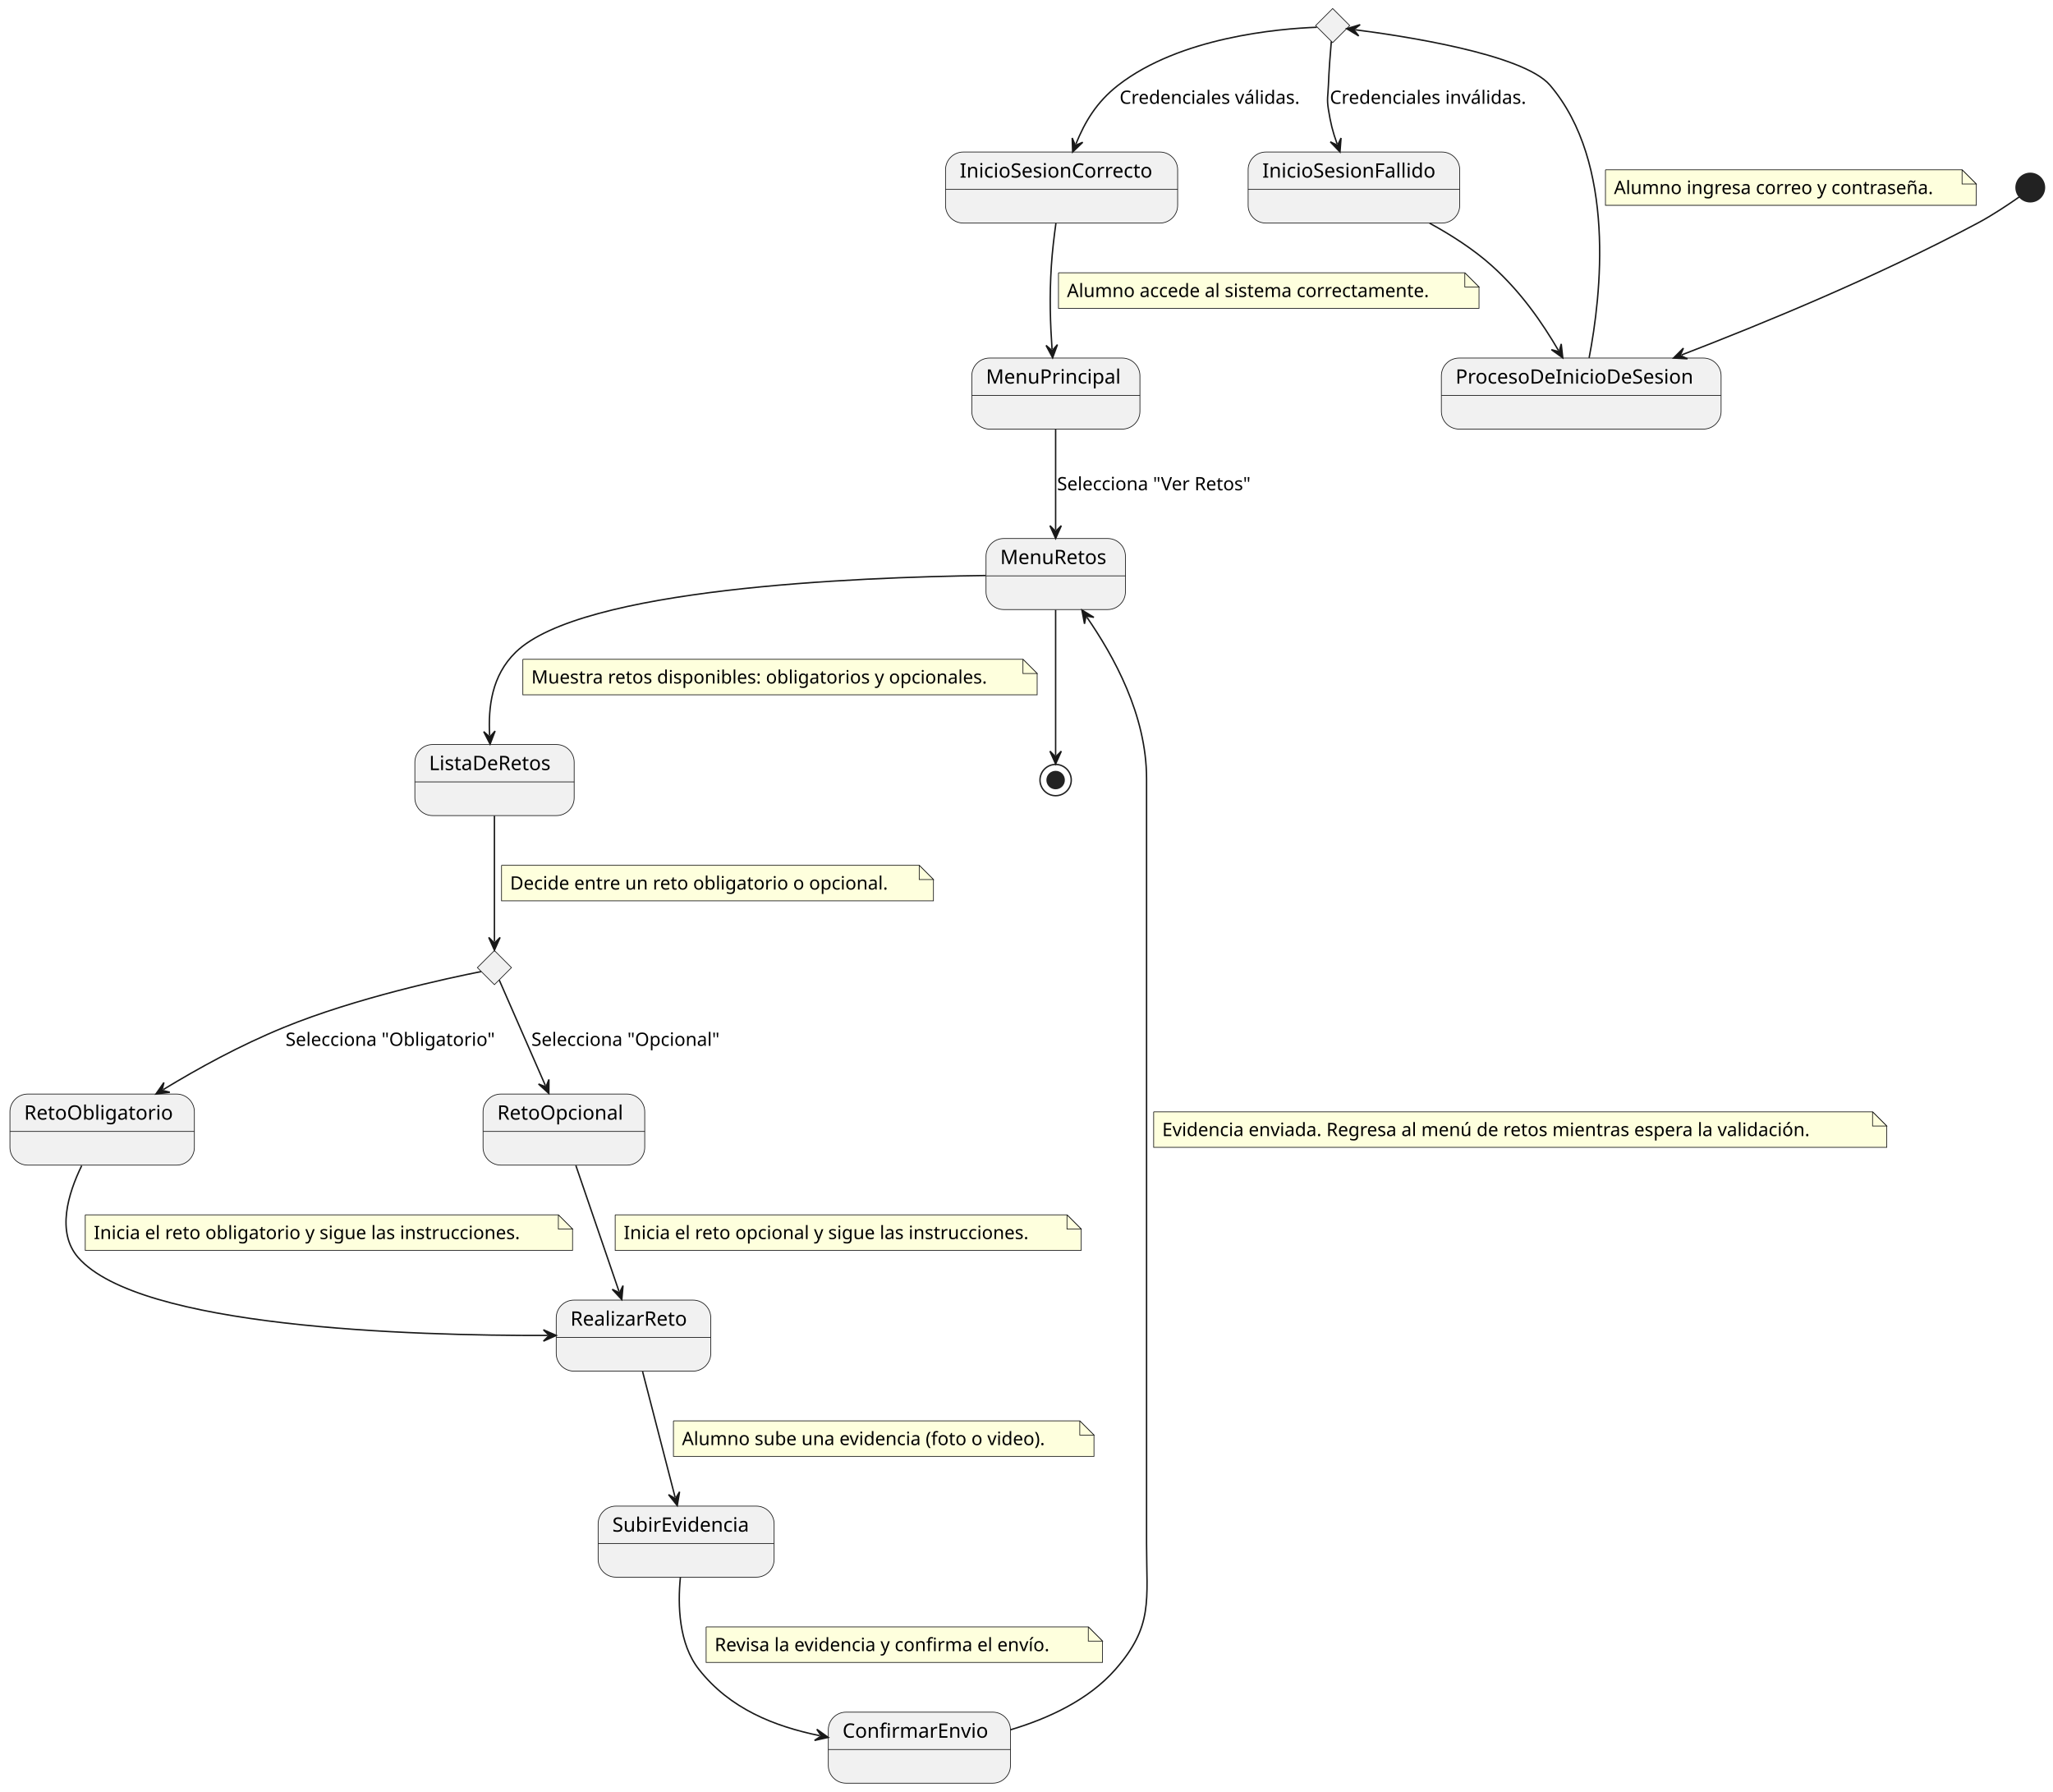
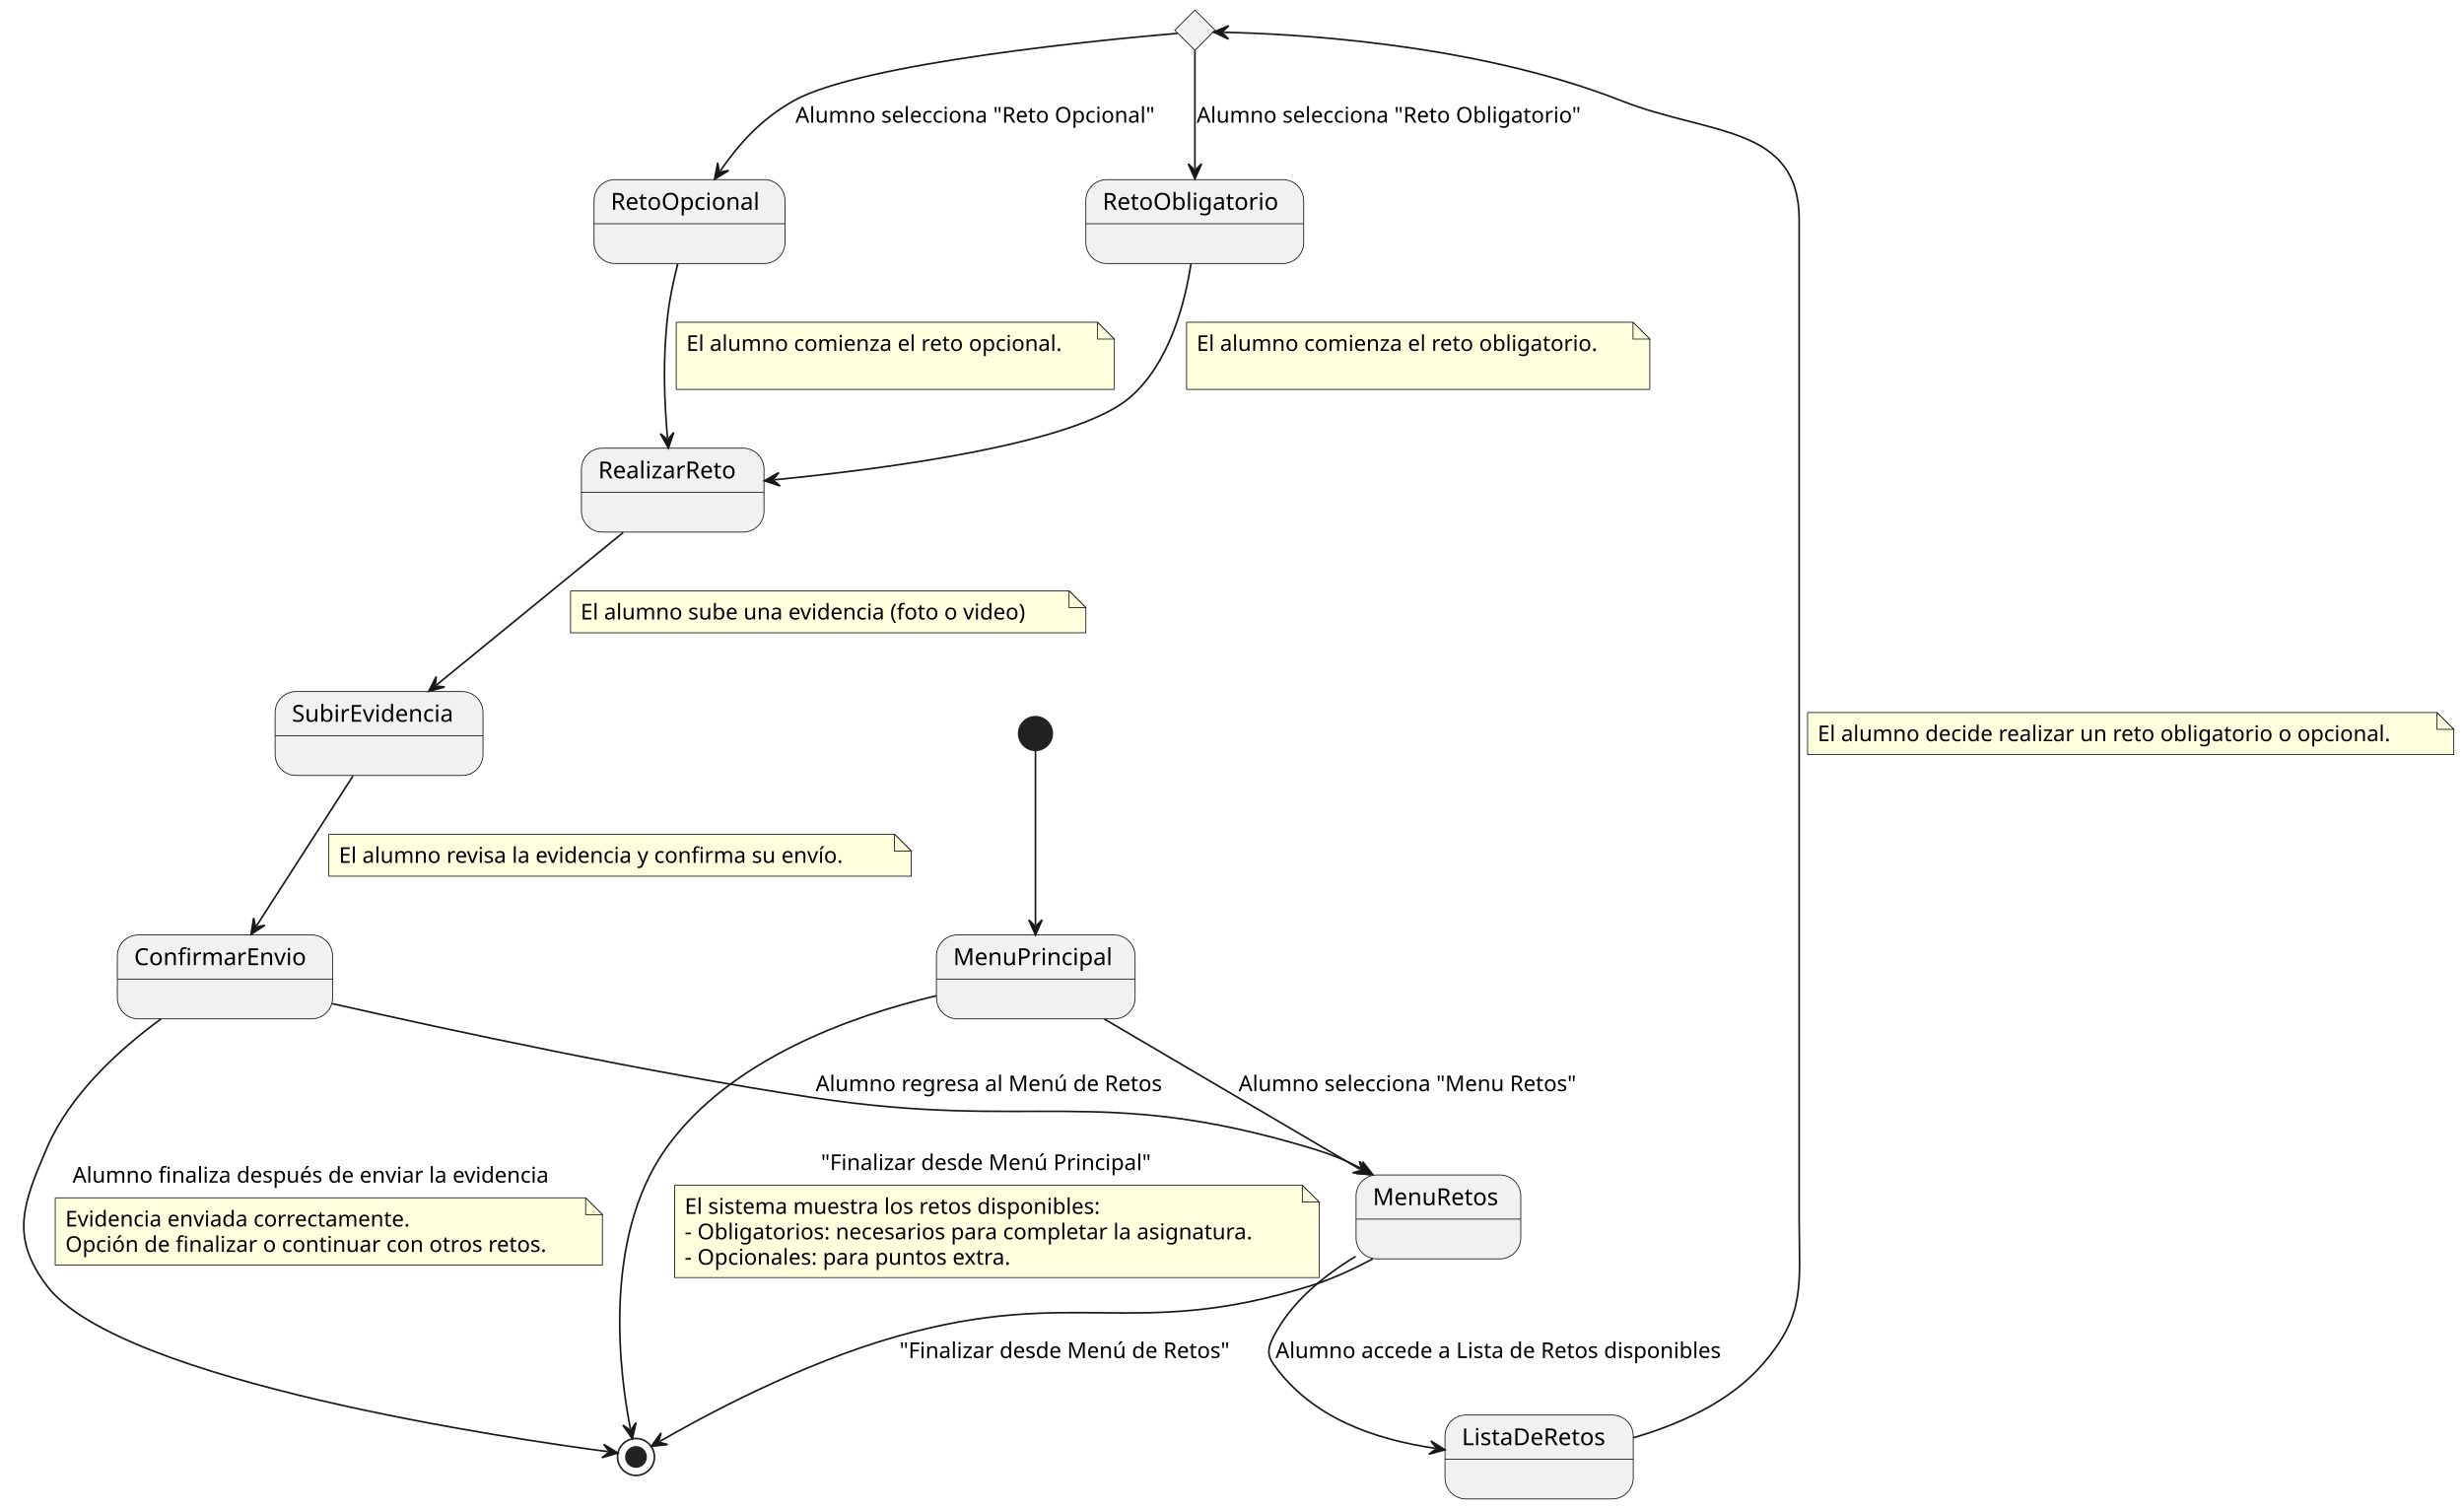
- <svg xmlns="http://www.w3.org/2000/svg" contentStyleType="text/css" height="1261px" preserveAspectRatio="none" style="width:1445px;height:1261px;background:#FFFFFF;" version="1.1" viewBox="0 0 1445 1261" width="1445px" zoomAndPan="magnify">
+ <svg xmlns="http://www.w3.org/2000/svg" contentStyleType="text/css" height="899px" preserveAspectRatio="none" style="width:1468px;height:899px;background:#FFFFFF;" version="1.1" viewBox="0 0 1468 899" width="1468px" zoomAndPan="magnify">
  <defs />
  <g>
-     <g id="elem_VerificarCredenciales">
-       <polygon fill="#F1F1F1" points="938,6,950,18,938,30,926,18,938,6" style="stroke:#181818;stroke-width:0.5;" />
+     <g id="elem_TipoDeReto">
+       <polygon fill="#F1F1F1" points="711.91,6,723.91,18,711.91,30,699.91,18,711.91,6" style="stroke:#181818;stroke-width:0.5;" />
    </g>
-     <g id="elem_TipoDeReto">
-       <polygon fill="#F1F1F1" points="348,669,360,681,348,693,336,681,348,669" style="stroke:#181818;stroke-width:0.5;" />
-     </g>
-     <ellipse cx="1429" cy="132" fill="#222222" rx="10" ry="10" style="stroke:#222222;stroke-width:1;" />
-     <g id="ProcesoDeInicioDeSesion">
-       <rect fill="#F1F1F1" height="50" rx="12.5" ry="12.5" style="stroke:#181818;stroke-width:0.5;" width="196.887" x="1014.5" y="252" />
-       <line style="stroke:#181818;stroke-width:0.5;" x1="1014.5" x2="1211.387" y1="278.297" y2="278.297" />
-       <text fill="#000000" font-family="sans-serif" font-size="14" lengthAdjust="spacing" textLength="176.887" x="1024.5" y="269.995">ProcesoDeInicioDeSesion</text>
-     </g>
-     <g id="InicioSesionCorrecto">
-       <rect fill="#F1F1F1" height="50" rx="12.5" ry="12.5" style="stroke:#181818;stroke-width:0.5;" width="163.384" x="665.5" y="107" />
-       <line style="stroke:#181818;stroke-width:0.5;" x1="665.5" x2="828.884" y1="133.297" y2="133.297" />
-       <text fill="#000000" font-family="sans-serif" font-size="14" lengthAdjust="spacing" textLength="143.384" x="675.5" y="124.995">InicioSesionCorrecto</text>
-     </g>
-     <g id="InicioSesionFallido">
-       <rect fill="#F1F1F1" height="50" rx="12.5" ry="12.5" style="stroke:#181818;stroke-width:0.5;" width="148.919" x="878.5" y="107" />
-       <line style="stroke:#181818;stroke-width:0.5;" x1="878.5" x2="1027.419" y1="133.297" y2="133.297" />
-       <text fill="#000000" font-family="sans-serif" font-size="14" lengthAdjust="spacing" textLength="128.919" x="888.5" y="124.995">InicioSesionFallido</text>
-     </g>
+     <ellipse cx="616.91" cy="437" fill="#222222" rx="10" ry="10" style="stroke:#222222;stroke-width:1;" />
    <g id="MenuPrincipal">
-       <rect fill="#F1F1F1" height="50" rx="12.5" ry="12.5" style="stroke:#181818;stroke-width:0.5;" width="118.342" x="684" y="252" />
-       <line style="stroke:#181818;stroke-width:0.5;" x1="684" x2="802.342" y1="278.297" y2="278.297" />
-       <text fill="#000000" font-family="sans-serif" font-size="14" lengthAdjust="spacing" textLength="98.342" x="694" y="269.995">MenuPrincipal</text>
+       <rect fill="#F1F1F1" height="50" rx="12.5" ry="12.5" style="stroke:#181818;stroke-width:0.5;" width="118.342" x="557.91" y="557" />
+       <line style="stroke:#181818;stroke-width:0.5;" x1="557.91" x2="676.252" y1="583.297" y2="583.297" />
+       <text fill="#000000" font-family="sans-serif" font-size="14" lengthAdjust="spacing" textLength="98.342" x="567.91" y="574.995">MenuPrincipal</text>
    </g>
    <g id="MenuRetos">
-       <rect fill="#F1F1F1" height="50" rx="12.5" ry="12.5" style="stroke:#181818;stroke-width:0.5;" width="98.128" x="694" y="379" />
-       <line style="stroke:#181818;stroke-width:0.5;" x1="694" x2="792.128" y1="405.297" y2="405.297" />
-       <text fill="#000000" font-family="sans-serif" font-size="14" lengthAdjust="spacing" textLength="78.128" x="704" y="396.995">MenuRetos</text>
+       <rect fill="#F1F1F1" height="50" rx="12.5" ry="12.5" style="stroke:#181818;stroke-width:0.5;" width="98.128" x="807.91" y="700" />
+       <line style="stroke:#181818;stroke-width:0.5;" x1="807.91" x2="906.038" y1="726.297" y2="726.297" />
+       <text fill="#000000" font-family="sans-serif" font-size="14" lengthAdjust="spacing" textLength="78.128" x="817.91" y="717.995">MenuRetos</text>
    </g>
+     <ellipse cx="378.91" cy="868" fill="none" rx="11" ry="11" style="stroke:#222222;stroke-width:1;" />
+     <ellipse cx="378.91" cy="868" fill="#222222" rx="6" ry="6" style="stroke:#222222;stroke-width:1;" />
    <g id="ListaDeRetos">
-       <rect fill="#F1F1F1" height="50" rx="12.5" ry="12.5" style="stroke:#181818;stroke-width:0.5;" width="112.135" x="292" y="524" />
-       <line style="stroke:#181818;stroke-width:0.5;" x1="292" x2="404.135" y1="550.297" y2="550.297" />
-       <text fill="#000000" font-family="sans-serif" font-size="14" lengthAdjust="spacing" textLength="92.135" x="302" y="541.995">ListaDeRetos</text>
+       <rect fill="#F1F1F1" height="50" rx="12.5" ry="12.5" style="stroke:#181818;stroke-width:0.5;" width="112.135" x="860.91" y="843" />
+       <line style="stroke:#181818;stroke-width:0.5;" x1="860.91" x2="973.045" y1="869.297" y2="869.297" />
+       <text fill="#000000" font-family="sans-serif" font-size="14" lengthAdjust="spacing" textLength="92.135" x="870.91" y="860.995">ListaDeRetos</text>
    </g>
    <g id="RetoObligatorio">
-       <rect fill="#F1F1F1" height="50" rx="12.5" ry="12.5" style="stroke:#181818;stroke-width:0.5;" width="129.812" x="7" y="770" />
-       <line style="stroke:#181818;stroke-width:0.5;" x1="7" x2="136.812" y1="796.297" y2="796.297" />
-       <text fill="#000000" font-family="sans-serif" font-size="14" lengthAdjust="spacing" textLength="109.812" x="17" y="787.995">RetoObligatorio</text>
+       <rect fill="#F1F1F1" height="50" rx="12.5" ry="12.5" style="stroke:#181818;stroke-width:0.5;" width="129.812" x="646.91" y="107" />
+       <line style="stroke:#181818;stroke-width:0.5;" x1="646.91" x2="776.722" y1="133.297" y2="133.297" />
+       <text fill="#000000" font-family="sans-serif" font-size="14" lengthAdjust="spacing" textLength="109.812" x="656.91" y="124.995">RetoObligatorio</text>
    </g>
    <g id="RetoOpcional">
-       <rect fill="#F1F1F1" height="50" rx="12.5" ry="12.5" style="stroke:#181818;stroke-width:0.5;" width="113.796" x="340" y="770" />
-       <line style="stroke:#181818;stroke-width:0.5;" x1="340" x2="453.796" y1="796.297" y2="796.297" />
-       <text fill="#000000" font-family="sans-serif" font-size="14" lengthAdjust="spacing" textLength="93.796" x="350" y="787.995">RetoOpcional</text>
+       <rect fill="#F1F1F1" height="50" rx="12.5" ry="12.5" style="stroke:#181818;stroke-width:0.5;" width="113.796" x="353.91" y="107" />
+       <line style="stroke:#181818;stroke-width:0.5;" x1="353.91" x2="467.706" y1="133.297" y2="133.297" />
+       <text fill="#000000" font-family="sans-serif" font-size="14" lengthAdjust="spacing" textLength="93.796" x="363.91" y="124.995">RetoOpcional</text>
    </g>
    <g id="RealizarReto">
-       <rect fill="#F1F1F1" height="50" rx="12.5" ry="12.5" style="stroke:#181818;stroke-width:0.5;" width="108.778" x="391.5" y="915" />
-       <line style="stroke:#181818;stroke-width:0.5;" x1="391.5" x2="500.278" y1="941.297" y2="941.297" />
-       <text fill="#000000" font-family="sans-serif" font-size="14" lengthAdjust="spacing" textLength="88.778" x="401.5" y="932.995">RealizarReto</text>
+       <rect fill="#F1F1F1" height="50" rx="12.5" ry="12.5" style="stroke:#181818;stroke-width:0.5;" width="108.778" x="346.41" y="267" />
+       <line style="stroke:#181818;stroke-width:0.5;" x1="346.41" x2="455.188" y1="293.297" y2="293.297" />
+       <text fill="#000000" font-family="sans-serif" font-size="14" lengthAdjust="spacing" textLength="88.778" x="356.41" y="284.995">RealizarReto</text>
    </g>
    <g id="SubirEvidencia">
-       <rect fill="#F1F1F1" height="50" rx="12.5" ry="12.5" style="stroke:#181818;stroke-width:0.5;" width="123.852" x="421" y="1060" />
-       <line style="stroke:#181818;stroke-width:0.5;" x1="421" x2="544.852" y1="1086.297" y2="1086.297" />
-       <text fill="#000000" font-family="sans-serif" font-size="14" lengthAdjust="spacing" textLength="103.852" x="431" y="1077.995">SubirEvidencia</text>
+       <rect fill="#F1F1F1" height="50" rx="12.5" ry="12.5" style="stroke:#181818;stroke-width:0.5;" width="123.852" x="163.91" y="412" />
+       <line style="stroke:#181818;stroke-width:0.5;" x1="163.91" x2="287.762" y1="438.297" y2="438.297" />
+       <text fill="#000000" font-family="sans-serif" font-size="14" lengthAdjust="spacing" textLength="103.852" x="173.91" y="429.995">SubirEvidencia</text>
    </g>
    <g id="ConfirmarEnvio">
-       <rect fill="#F1F1F1" height="50" rx="12.5" ry="12.5" style="stroke:#181818;stroke-width:0.5;" width="128.22" x="583" y="1205" />
-       <line style="stroke:#181818;stroke-width:0.5;" x1="583" x2="711.22" y1="1231.297" y2="1231.297" />
-       <text fill="#000000" font-family="sans-serif" font-size="14" lengthAdjust="spacing" textLength="108.22" x="593" y="1222.995">ConfirmarEnvio</text>
+       <rect fill="#F1F1F1" height="50" rx="12.5" ry="12.5" style="stroke:#181818;stroke-width:0.5;" width="128.22" x="69.91" y="557" />
+       <line style="stroke:#181818;stroke-width:0.5;" x1="69.91" x2="198.13" y1="583.297" y2="583.297" />
+       <text fill="#000000" font-family="sans-serif" font-size="14" lengthAdjust="spacing" textLength="108.22" x="79.91" y="574.995">ConfirmarEnvio</text>
    </g>
-     <ellipse cx="743" cy="549" fill="none" rx="11" ry="11" style="stroke:#222222;stroke-width:1;" />
-     <ellipse cx="743" cy="549" fill="#222222" rx="6" ry="6" style="stroke:#222222;stroke-width:1;" />
-     <g id="link_*start*_ProcesoDeInicioDeSesion">
-       <path d="M1421.3,138.56 C1413.98,143.7 1402.54,151.39 1392,157 C1321,194.81 1241,227.705 1183.5,249.835 " fill="none" id="*start*-to-ProcesoDeInicioDeSesion" style="stroke:#181818;stroke-width:1;" />
-       <polygon fill="#181818" points="1177.9,251.99,1187.736,252.49,1182.566,250.194,1184.863,245.024,1177.9,251.99" style="stroke:#181818;stroke-width:1;" />
-     </g>
-     <g id="link_ProcesoDeInicioDeSesion_VerificarCredenciales">
-       <path d="M1118.49,251.9 C1126.95,208.08 1137.67,114.82 1091,60 C1072.02,37.7 984.652,24.879 953.842,20.949 " fill="none" id="ProcesoDeInicioDeSesion-to-VerificarCredenciales" style="stroke:#181818;stroke-width:1;" />
-       <polygon fill="#181818" points="947.89,20.19,956.312,25.297,952.85,20.823,957.324,17.361,947.89,20.19" style="stroke:#181818;stroke-width:1;" />
-       <path d="M1130,119.5 L1130,144.5 L1391,144.5 L1391,129.5 L1381,119.5 L1130,119.5 " fill="#FEFFDD" style="stroke:#181818;stroke-width:0.5;" />
-       <path d="M1381,119.5 L1381,129.5 L1391,129.5 L1381,119.5 " fill="#FEFFDD" style="stroke:#181818;stroke-width:0.5;" />
-       <text fill="#000000" font-family="sans-serif" font-size="13" lengthAdjust="spacing" textLength="240.608" x="1136" y="136.567">Alumno ingresa correo y contraseña.</text>
-     </g>
-     <g id="link_VerificarCredenciales_InicioSesionCorrecto">
-       <path d="M926.86,19.19 C899.97,20.19 830.51,26.13 787,60 C771.7,71.91 763.584,85.844 757.244,101.403 " fill="none" id="VerificarCredenciales-to-InicioSesionCorrecto" style="stroke:#181818;stroke-width:1;" />
-       <polygon fill="#181818" points="754.98,106.96,762.08,100.135,756.867,102.33,754.672,97.116,754.98,106.96" style="stroke:#181818;stroke-width:1;" />
-       <text fill="#000000" font-family="sans-serif" font-size="13" lengthAdjust="spacing" textLength="138.157" x="788" y="73.067">Credenciales válidas.</text>
-     </g>
-     <g id="link_VerificarCredenciales_InicioSesionFallido">
-       <path d="M937.05,29.1 C936.33,37.39 935.39,49.44 935,60 C934.72,67.55 933.79,69.54 935,77 C936.63,87.05 937.847,92.098 941.127,101.308 " fill="none" id="VerificarCredenciales-to-InicioSesionFallido" style="stroke:#181818;stroke-width:1;" />
-       <polygon fill="#181818" points="943.14,106.96,943.889,97.14,941.462,102.25,936.352,99.824,943.14,106.96" style="stroke:#181818;stroke-width:1;" />
-       <text fill="#000000" font-family="sans-serif" font-size="13" lengthAdjust="spacing" textLength="150.008" x="936" y="73.067">Credenciales inválidas.</text>
-     </g>
-     <g id="link_InicioSesionFallido_ProcesoDeInicioDeSesion">
-       <path d="M1006.18,157.06 C1021.27,165.3 1037.09,175.41 1050,187 C1070.85,205.71 1085.616,227.363 1096.926,246.663 " fill="none" id="InicioSesionFallido-to-ProcesoDeInicioDeSesion" style="stroke:#181818;stroke-width:1;" />
-       <polygon fill="#181818" points="1099.96,251.84,1098.861,242.053,1097.432,247.526,1091.959,246.097,1099.96,251.84" style="stroke:#181818;stroke-width:1;" />
-     </g>
-     <g id="link_InicioSesionCorrecto_MenuPrincipal">
-       <path d="M743.2,157.13 C741.91,166.44 740.63,177.19 740,187 C738.59,208.91 739.245,227.914 740.485,245.814 " fill="none" id="InicioSesionCorrecto-to-MenuPrincipal" style="stroke:#181818;stroke-width:1;" />
-       <polygon fill="#181818" points="740.9,251.8,744.269,242.545,740.554,246.812,736.288,243.098,740.9,251.8" style="stroke:#181818;stroke-width:1;" />
-       <path d="M745,192 L745,217 L1041,217 L1041,202 L1031,192 L745,192 " fill="#FEFFDD" style="stroke:#181818;stroke-width:0.5;" />
-       <path d="M1031,192 L1031,202 L1041,202 L1031,192 " fill="#FEFFDD" style="stroke:#181818;stroke-width:0.5;" />
-       <text fill="#000000" font-family="sans-serif" font-size="13" lengthAdjust="spacing" textLength="275.228" x="751" y="209.067">Alumno accede al sistema correctamente.</text>
+     <g id="link_*start*_MenuPrincipal">
+       <path d="M616.91,447.38 C616.91,469.38 616.91,518.83 616.91,550.96 " fill="none" id="*start*-to-MenuPrincipal" style="stroke:#181818;stroke-width:1;" />
+       <polygon fill="#181818" points="616.91,556.96,620.91,547.96,616.91,551.96,612.91,547.96,616.91,556.96" style="stroke:#181818;stroke-width:1;" />
    </g>
    <g id="link_MenuPrincipal_MenuRetos">
-       <path d="M743,302.1 C743,324.24 743,350.86 743,372.97 " fill="none" id="MenuPrincipal-to-MenuRetos" style="stroke:#181818;stroke-width:1;" />
-       <polygon fill="#181818" points="743,378.97,747,369.97,743,373.97,739,369.97,743,378.97" style="stroke:#181818;stroke-width:1;" />
-       <text fill="#000000" font-family="sans-serif" font-size="13" lengthAdjust="spacing" textLength="149.24" x="744" y="345.067">Selecciona "Ver Retos"</text>
+       <path d="M657.9,607.08 C701.95,632.96 766.387,670.811 810.527,696.741 " fill="none" id="MenuPrincipal-to-MenuRetos" style="stroke:#181818;stroke-width:1;" />
+       <polygon fill="#181818" points="815.7,699.78,809.966,691.772,811.389,697.247,805.914,698.67,815.7,699.78" style="stroke:#181818;stroke-width:1;" />
+       <text fill="#000000" font-family="sans-serif" font-size="13" lengthAdjust="spacing" textLength="214.951" x="737.91" y="650.067">Alumno selecciona "Menu Retos"</text>
+     </g>
+     <g id="link_MenuPrincipal_*end*">
+       <path d="M557.86,593.22 C506.46,605.45 434.48,631.3 396.91,684 C357.82,738.85 369.779,821.713 375.599,851.223 " fill="none" id="MenuPrincipal-to-*end*" style="stroke:#181818;stroke-width:1;" />
+       <polygon fill="#181818" points="376.76,857.11,378.943,847.506,375.793,852.205,371.094,849.054,376.76,857.11" style="stroke:#181818;stroke-width:1;" />
+       <text fill="#000000" font-family="sans-serif" font-size="13" lengthAdjust="spacing" textLength="209.6" x="489.14" y="697.067">"Finalizar desde Menú Principal"</text>
+       <path d="M401.91,706.133 L401.91,761.133 L785.91,761.133 L785.91,716.133 L775.91,706.133 L401.91,706.133 " fill="#FEFFDD" style="stroke:#181818;stroke-width:0.5;" />
+       <path d="M775.91,706.133 L775.91,716.133 L785.91,716.133 L775.91,706.133 " fill="#FEFFDD" style="stroke:#181818;stroke-width:0.5;" />
+       <text fill="#000000" font-family="sans-serif" font-size="13" lengthAdjust="spacing" textLength="266.665" x="407.91" y="723.2">El sistema muestra los retos disponibles:</text>
+       <text fill="#000000" font-family="sans-serif" font-size="13" lengthAdjust="spacing" textLength="363.06" x="407.91" y="738.332">- Obligatorios: necesarios para completar la asignatura.</text>
+       <text fill="#000000" font-family="sans-serif" font-size="13" lengthAdjust="spacing" textLength="209.701" x="407.91" y="753.465">- Opcionales: para puntos extra.</text>
    </g>
    <g id="link_MenuRetos_ListaDeRetos">
-       <path d="M693.65,405.05 C601.65,406.22 409.05,414.12 363,459 C346.05,475.51 343.562,497.518 344.632,517.708 " fill="none" id="MenuRetos-to-ListaDeRetos" style="stroke:#181818;stroke-width:1;" />
-       <polygon fill="#181818" points="344.95,523.7,348.468,514.501,344.685,518.707,340.479,514.924,344.95,523.7" style="stroke:#181818;stroke-width:1;" />
-       <path d="M368,464 L368,489 L730,489 L730,474 L720,464 L368,464 " fill="#FEFFDD" style="stroke:#181818;stroke-width:0.5;" />
-       <path d="M720,464 L720,474 L730,474 L720,464 " fill="#FEFFDD" style="stroke:#181818;stroke-width:0.5;" />
-       <text fill="#000000" font-family="sans-serif" font-size="13" lengthAdjust="spacing" textLength="341.885" x="374" y="481.067">Muestra retos disponibles: obligatorios y opcionales.</text>
+       <path d="M807.66,748.53 C788.83,759.89 769.39,775.64 758.91,796 C755.46,802.72 754.52,806.85 758.91,813 C781.93,845.19 819.386,857.509 854.886,862.839 " fill="none" id="MenuRetos-to-ListaDeRetos" style="stroke:#181818;stroke-width:1;" />
+       <polygon fill="#181818" points="860.82,863.73,852.514,858.438,855.875,862.988,851.326,866.349,860.82,863.73" style="stroke:#181818;stroke-width:1;" />
+       <text fill="#000000" font-family="sans-serif" font-size="13" lengthAdjust="spacing" textLength="285.994" x="759.91" y="809.067">Alumno accede a Lista de Retos disponibles</text>
+     </g>
+     <g id="link_MenuRetos_*end*">
+       <path d="M817.86,750.01 C806.33,756.14 793.44,762.09 780.91,766 C675.79,798.86 640.94,766.17 534.91,796 C476.19,812.52 416.677,845.111 393.227,858.641 " fill="none" id="MenuRetos-to-*end*" style="stroke:#181818;stroke-width:1;" />
+       <polygon fill="#181818" points="388.03,861.64,397.825,860.607,392.361,859.141,393.827,853.678,388.03,861.64" style="stroke:#181818;stroke-width:1;" />
+       <text fill="#000000" font-family="sans-serif" font-size="13" lengthAdjust="spacing" textLength="211.212" x="535.91" y="809.067">"Finalizar desde Menú de Retos"</text>
    </g>
    <g id="link_ListaDeRetos_TipoDeReto">
-       <path d="M348,574.15 C348,602.34 348,641.79 348,662.75 " fill="none" id="ListaDeRetos-to-TipoDeReto" style="stroke:#181818;stroke-width:1;" />
-       <polygon fill="#181818" points="348,668.75,352,659.75,348,663.75,344,659.75,348,668.75" style="stroke:#181818;stroke-width:1;" />
-       <path d="M353,609 L353,634 L657,634 L657,619 L647,609 L353,609 " fill="#FEFFDD" style="stroke:#181818;stroke-width:0.5;" />
-       <path d="M647,609 L647,619 L657,619 L647,609 " fill="#FEFFDD" style="stroke:#181818;stroke-width:0.5;" />
-       <text fill="#000000" font-family="sans-serif" font-size="13" lengthAdjust="spacing" textLength="283.791" x="359" y="626.067">Decide entre un reto obligatorio o opcional.</text>
+       <path d="M973.01,856.57 C999.83,848.83 1030.28,835.55 1049.91,813 C1076.11,782.92 1071.91,765.88 1071.91,726 C1071.91,131 1071.91,131 1071.91,131 C1071.91,74.3 1018.67,80.77 965.91,60 C876.97,24.98 765.239,19.983 728.999,19.242 " fill="none" id="ListaDeRetos-to-TipoDeReto" style="stroke:#181818;stroke-width:1;" />
+       <polygon fill="#181818" points="723,19.12,731.917,23.303,727.999,19.222,732.08,15.305,723,19.12" style="stroke:#181818;stroke-width:1;" />
+       <path d="M1076.91,424.5 L1076.91,449.5 L1461.91,449.5 L1461.91,434.5 L1451.91,424.5 L1076.91,424.5 " fill="#FEFFDD" style="stroke:#181818;stroke-width:0.5;" />
+       <path d="M1451.91,424.5 L1451.91,434.5 L1461.91,434.5 L1451.91,424.5 " fill="#FEFFDD" style="stroke:#181818;stroke-width:0.5;" />
+       <text fill="#000000" font-family="sans-serif" font-size="13" lengthAdjust="spacing" textLength="364.787" x="1082.91" y="441.567">El alumno decide realizar un reto obligatorio o opcional.</text>
    </g>
    <g id="link_TipoDeReto_RetoObligatorio">
-       <path d="M338.74,683.77 C315.06,688.46 250.59,702.3 200,723 C168.37,735.94 139.773,751.772 114.882,766.842 " fill="none" id="TipoDeReto-to-RetoObligatorio" style="stroke:#181818;stroke-width:1;" />
-       <polygon fill="#181818" points="109.75,769.95,119.52,768.71,114.027,767.36,115.377,761.867,109.75,769.95" style="stroke:#181818;stroke-width:1;" />
-       <text fill="#000000" font-family="sans-serif" font-size="13" lengthAdjust="spacing" textLength="157.904" x="201" y="736.067">Selecciona "Obligatorio"</text>
+       <path d="M711.91,30.15 C711.91,47.85 711.91,76.82 711.91,100.56 " fill="none" id="TipoDeReto-to-RetoObligatorio" style="stroke:#181818;stroke-width:1;" />
+       <polygon fill="#181818" points="711.91,106.56,715.91,97.56,711.91,101.56,707.91,97.56,711.91,106.56" style="stroke:#181818;stroke-width:1;" />
+       <text fill="#000000" font-family="sans-serif" font-size="13" lengthAdjust="spacing" textLength="244.372" x="712.91" y="73.067">Alumno selecciona "Reto Obligatorio"</text>
    </g>
    <g id="link_TipoDeReto_RetoOpcional">
-       <path d="M351.37,689.7 C358.46,705.91 372.786,738.653 383.896,764.053 " fill="none" id="TipoDeReto-to-RetoOpcional" style="stroke:#181818;stroke-width:1;" />
-       <polygon fill="#181818" points="386.3,769.55,386.358,759.701,384.296,764.969,379.029,762.907,386.3,769.55" style="stroke:#181818;stroke-width:1;" />
-       <text fill="#000000" font-family="sans-serif" font-size="13" lengthAdjust="spacing" textLength="143.032" x="374" y="736.067">Selecciona "Opcional"</text>
+       <path d="M701.74,19.84 C661.45,23.28 513.39,37.28 472.91,60 C453.22,71.05 440.157,85.888 429.157,101.768 " fill="none" id="TipoDeReto-to-RetoOpcional" style="stroke:#181818;stroke-width:1;" />
+       <polygon fill="#181818" points="425.74,106.7,434.153,101.579,428.587,102.59,427.577,97.024,425.74,106.7" style="stroke:#181818;stroke-width:1;" />
+       <text fill="#000000" font-family="sans-serif" font-size="13" lengthAdjust="spacing" textLength="229.5" x="473.91" y="73.067">Alumno selecciona "Reto Opcional"</text>
    </g>
    <g id="link_RetoObligatorio_RealizarReto">
-       <path d="M57.5,820.39 C47.89,840.08 39.6,867.33 55,885 C97.99,934.34 288.48,940.125 385.49,939.885 " fill="none" id="RetoObligatorio-to-RealizarReto" style="stroke:#181818;stroke-width:1;" />
-       <polygon fill="#181818" points="391.49,939.87,382.48,935.892,386.49,939.882,382.5,943.892,391.49,939.87" style="stroke:#181818;stroke-width:1;" />
-       <path d="M60,855 L60,880 L403,880 L403,865 L393,855 L60,855 " fill="#FEFFDD" style="stroke:#181818;stroke-width:0.5;" />
-       <path d="M393,855 L393,865 L403,865 L393,855 " fill="#FEFFDD" style="stroke:#181818;stroke-width:0.5;" />
-       <text fill="#000000" font-family="sans-serif" font-size="13" lengthAdjust="spacing" textLength="322.175" x="66" y="872.067">Inicia el reto obligatorio y sigue las instrucciones.</text>
+       <path d="M709.57,157.03 C705.9,180.95 696.58,216.9 672.91,237 C640.76,264.31 531.131,278.94 461.401,285.83 " fill="none" id="RetoObligatorio-to-RealizarReto" style="stroke:#181818;stroke-width:1;" />
+       <polygon fill="#181818" points="455.43,286.42,464.78,289.516,460.406,285.928,463.993,281.554,455.43,286.42" style="stroke:#181818;stroke-width:1;" />
+       <path d="M706.91,192 L706.91,232 L982.91,232 L982.91,202 L972.91,192 L706.91,192 " fill="#FEFFDD" style="stroke:#181818;stroke-width:0.5;" />
+       <path d="M972.91,192 L972.91,202 L982.91,202 L972.91,192 " fill="#FEFFDD" style="stroke:#181818;stroke-width:0.5;" />
+       <text fill="#000000" font-family="sans-serif" font-size="13" lengthAdjust="spacing" textLength="255.309" x="712.91" y="209.067">El alumno comienza el reto obligatorio.</text>
+       <text fill="#000000" font-family="sans-serif" font-size="13" lengthAdjust="spacing" textLength="4.132" x="712.91" y="224.2"> </text>
    </g>
    <g id="link_RetoOpcional_RealizarReto">
-       <path d="M405.31,820.26 C414.32,846.55 426.674,882.604 435.704,908.944 " fill="none" id="RetoOpcional-to-RealizarReto" style="stroke:#181818;stroke-width:1;" />
-       <polygon fill="#181818" points="437.65,914.62,438.515,904.809,436.029,909.89,430.947,907.404,437.65,914.62" style="stroke:#181818;stroke-width:1;" />
-       <path d="M433,855 L433,880 L761,880 L761,865 L751,855 L433,855 " fill="#FEFFDD" style="stroke:#181818;stroke-width:0.5;" />
-       <path d="M751,855 L751,865 L761,865 L751,855 " fill="#FEFFDD" style="stroke:#181818;stroke-width:0.5;" />
-       <text fill="#000000" font-family="sans-serif" font-size="13" lengthAdjust="spacing" textLength="307.303" x="439" y="872.067">Inicia el reto opcional y sigue las instrucciones.</text>
+       <path d="M403.79,157.24 C401.42,166.47 399.09,177.14 397.91,187 C394.68,214.26 395.805,239.844 397.695,260.974 " fill="none" id="RetoOpcional-to-RealizarReto" style="stroke:#181818;stroke-width:1;" />
+       <polygon fill="#181818" points="398.23,266.95,401.412,257.629,397.784,261.97,393.444,258.342,398.23,266.95" style="stroke:#181818;stroke-width:1;" />
+       <path d="M402.91,192 L402.91,232 L663.91,232 L663.91,202 L653.91,192 L402.91,192 " fill="#FEFFDD" style="stroke:#181818;stroke-width:0.5;" />
+       <path d="M653.91,192 L653.91,202 L663.91,202 L653.91,192 " fill="#FEFFDD" style="stroke:#181818;stroke-width:0.5;" />
+       <text fill="#000000" font-family="sans-serif" font-size="13" lengthAdjust="spacing" textLength="240.436" x="408.91" y="209.067">El alumno comienza el reto opcional.</text>
+       <text fill="#000000" font-family="sans-serif" font-size="13" lengthAdjust="spacing" textLength="4.132" x="408.91" y="224.2"> </text>
    </g>
    <g id="link_RealizarReto_SubirEvidencia">
-       <path d="M452.28,965.26 C459.08,991.55 468.378,1027.471 475.188,1053.811 " fill="none" id="RealizarReto-to-SubirEvidencia" style="stroke:#181818;stroke-width:1;" />
-       <polygon fill="#181818" points="476.69,1059.62,478.31,1049.905,475.438,1054.779,470.565,1051.908,476.69,1059.62" style="stroke:#181818;stroke-width:1;" />
-       <path d="M474,1000 L474,1025 L770,1025 L770,1010 L760,1000 L474,1000 " fill="#FEFFDD" style="stroke:#181818;stroke-width:0.5;" />
-       <path d="M760,1000 L760,1010 L770,1010 L760,1000 " fill="#FEFFDD" style="stroke:#181818;stroke-width:0.5;" />
-       <text fill="#000000" font-family="sans-serif" font-size="13" lengthAdjust="spacing" textLength="275.939" x="480" y="1017.067">Alumno sube una evidencia (foto o video).</text>
+       <path d="M371.23,317.26 C338.95,343.63 292.316,381.733 260.096,408.063 " fill="none" id="RealizarReto-to-SubirEvidencia" style="stroke:#181818;stroke-width:1;" />
+       <polygon fill="#181818" points="255.45,411.86,264.95,409.262,259.322,408.696,259.888,403.068,255.45,411.86" style="stroke:#181818;stroke-width:1;" />
+       <path d="M339.91,352 L339.91,377 L646.91,377 L646.91,362 L636.91,352 L339.91,352 " fill="#FEFFDD" style="stroke:#181818;stroke-width:0.5;" />
+       <path d="M636.91,352 L636.91,362 L646.91,362 L636.91,352 " fill="#FEFFDD" style="stroke:#181818;stroke-width:0.5;" />
+       <text fill="#000000" font-family="sans-serif" font-size="13" lengthAdjust="spacing" textLength="286.838" x="345.91" y="369.067">El alumno sube una evidencia (foto o video)</text>
    </g>
    <g id="link_SubirEvidencia_ConfirmarEnvio">
-       <path d="M478.89,1110.13 C476.97,1129.67 477.66,1156.84 492,1175 C513.8,1202.62 544.762,1214.955 577.062,1221.575 " fill="none" id="SubirEvidencia-to-ConfirmarEnvio" style="stroke:#181818;stroke-width:1;" />
-       <polygon fill="#181818" points="582.94,1222.78,574.926,1217.054,578.042,1221.776,573.32,1224.891,582.94,1222.78" style="stroke:#181818;stroke-width:1;" />
-       <path d="M497,1145 L497,1170 L776,1170 L776,1155 L766,1145 L497,1145 " fill="#FEFFDD" style="stroke:#181818;stroke-width:0.5;" />
-       <path d="M766,1145 L766,1155 L776,1155 L766,1145 " fill="#FEFFDD" style="stroke:#181818;stroke-width:0.5;" />
-       <text fill="#000000" font-family="sans-serif" font-size="13" lengthAdjust="spacing" textLength="258.4" x="503" y="1162.067">Revisa la evidencia y confirma el envío.</text>
+       <path d="M210.31,462.26 C193.39,488.55 169.797,525.234 152.847,551.574 " fill="none" id="SubirEvidencia-to-ConfirmarEnvio" style="stroke:#181818;stroke-width:1;" />
+       <polygon fill="#181818" points="149.6,556.62,157.834,551.216,152.306,552.415,151.107,546.887,149.6,556.62" style="stroke:#181818;stroke-width:1;" />
+       <path d="M195.91,497 L195.91,522 L542.91,522 L542.91,507 L532.91,497 L195.91,497 " fill="#FEFFDD" style="stroke:#181818;stroke-width:0.5;" />
+       <path d="M532.91,497 L532.91,507 L542.91,507 L532.91,497 " fill="#FEFFDD" style="stroke:#181818;stroke-width:0.5;" />
+       <text fill="#000000" font-family="sans-serif" font-size="13" lengthAdjust="spacing" textLength="326.879" x="201.91" y="514.067">El alumno revisa la evidencia y confirma su envío.</text>
    </g>
    <g id="link_ConfirmarEnvio_MenuRetos">
-       <path d="M711.19,1217.42 C737.47,1209.59 766.08,1196.56 785,1175 C811.87,1144.37 807,1126.75 807,1086 C807,548 807,548 807,548 C807,503.12 783.822,461.625 764.922,434.286 " fill="none" id="ConfirmarEnvio-to-MenuRetos" style="stroke:#181818;stroke-width:1;" />
-       <polygon fill="#181818" points="761.51,429.35,763.337,439.028,764.353,433.463,769.918,434.479,761.51,429.35" style="stroke:#181818;stroke-width:1;" />
-       <path d="M812,782.5 L812,807.5 L1328,807.5 L1328,792.5 L1318,782.5 L812,782.5 " fill="#FEFFDD" style="stroke:#181818;stroke-width:0.5;" />
-       <path d="M1318,782.5 L1318,792.5 L1328,792.5 L1318,782.5 " fill="#FEFFDD" style="stroke:#181818;stroke-width:0.5;" />
-       <text fill="#000000" font-family="sans-serif" font-size="13" lengthAdjust="spacing" textLength="495.206" x="818" y="799.567">Evidencia enviada. Regresa al menú de retos mientras espera la validación.</text>
+       <path d="M197.95,597.93 C268.05,613.81 383.95,638.71 484.91,654 C615.65,673.8 654.31,645.84 780.91,684 C793.48,687.79 801.08,690.887 812.61,697.007 " fill="none" id="ConfirmarEnvio-to-MenuRetos" style="stroke:#181818;stroke-width:1;" />
+       <polygon fill="#181818" points="817.91,699.82,811.836,692.067,813.494,697.476,808.085,699.134,817.91,699.82" style="stroke:#181818;stroke-width:1;" />
+       <text fill="#000000" font-family="sans-serif" font-size="13" lengthAdjust="spacing" textLength="220.315" x="485.91" y="650.067">Alumno regresa al Menú de Retos</text>
    </g>
-     <g id="link_MenuRetos_*end*">
-       <path d="M743,429.26 C743,460.97 743,509.13 743,531.68 " fill="none" id="MenuRetos-to-*end*" style="stroke:#181818;stroke-width:1;" />
-       <polygon fill="#181818" points="743,537.68,747,528.68,743,532.68,739,528.68,743,537.68" style="stroke:#181818;stroke-width:1;" />
+     <g id="link_ConfirmarEnvio_*end*">
+       <path d="M95.92,607.04 C71.45,624.93 41.73,651.76 27.91,684 C13.56,717.5 6,736.88 27.91,766 C71.2,823.5 307.752,857.655 362.142,864.835 " fill="none" id="ConfirmarEnvio-to-*end*" style="stroke:#181818;stroke-width:1;" />
+       <polygon fill="#181818" points="368.09,865.62,359.691,860.476,363.133,864.966,358.644,868.408,368.09,865.62" style="stroke:#181818;stroke-width:1;" />
+       <text fill="#000000" font-family="sans-serif" font-size="13" lengthAdjust="spacing" textLength="306.287" x="43.226" y="704.567">Alumno finaliza después de enviar la evidencia</text>
+       <path d="M32.91,713.633 L32.91,753.633 L358.91,753.633 L358.91,723.633 L348.91,713.633 L32.91,713.633 " fill="#FEFFDD" style="stroke:#181818;stroke-width:0.5;" />
+       <path d="M348.91,713.633 L348.91,723.633 L358.91,723.633 L348.91,713.633 " fill="#FEFFDD" style="stroke:#181818;stroke-width:0.5;" />
+       <text fill="#000000" font-family="sans-serif" font-size="13" lengthAdjust="spacing" textLength="222.853" x="38.91" y="730.7">Evidencia enviada correctamente.</text>
+       <text fill="#000000" font-family="sans-serif" font-size="13" lengthAdjust="spacing" textLength="305.919" x="38.91" y="745.832">Opción de finalizar o continuar con otros retos.</text>
    </g>
  </g>
</svg>
